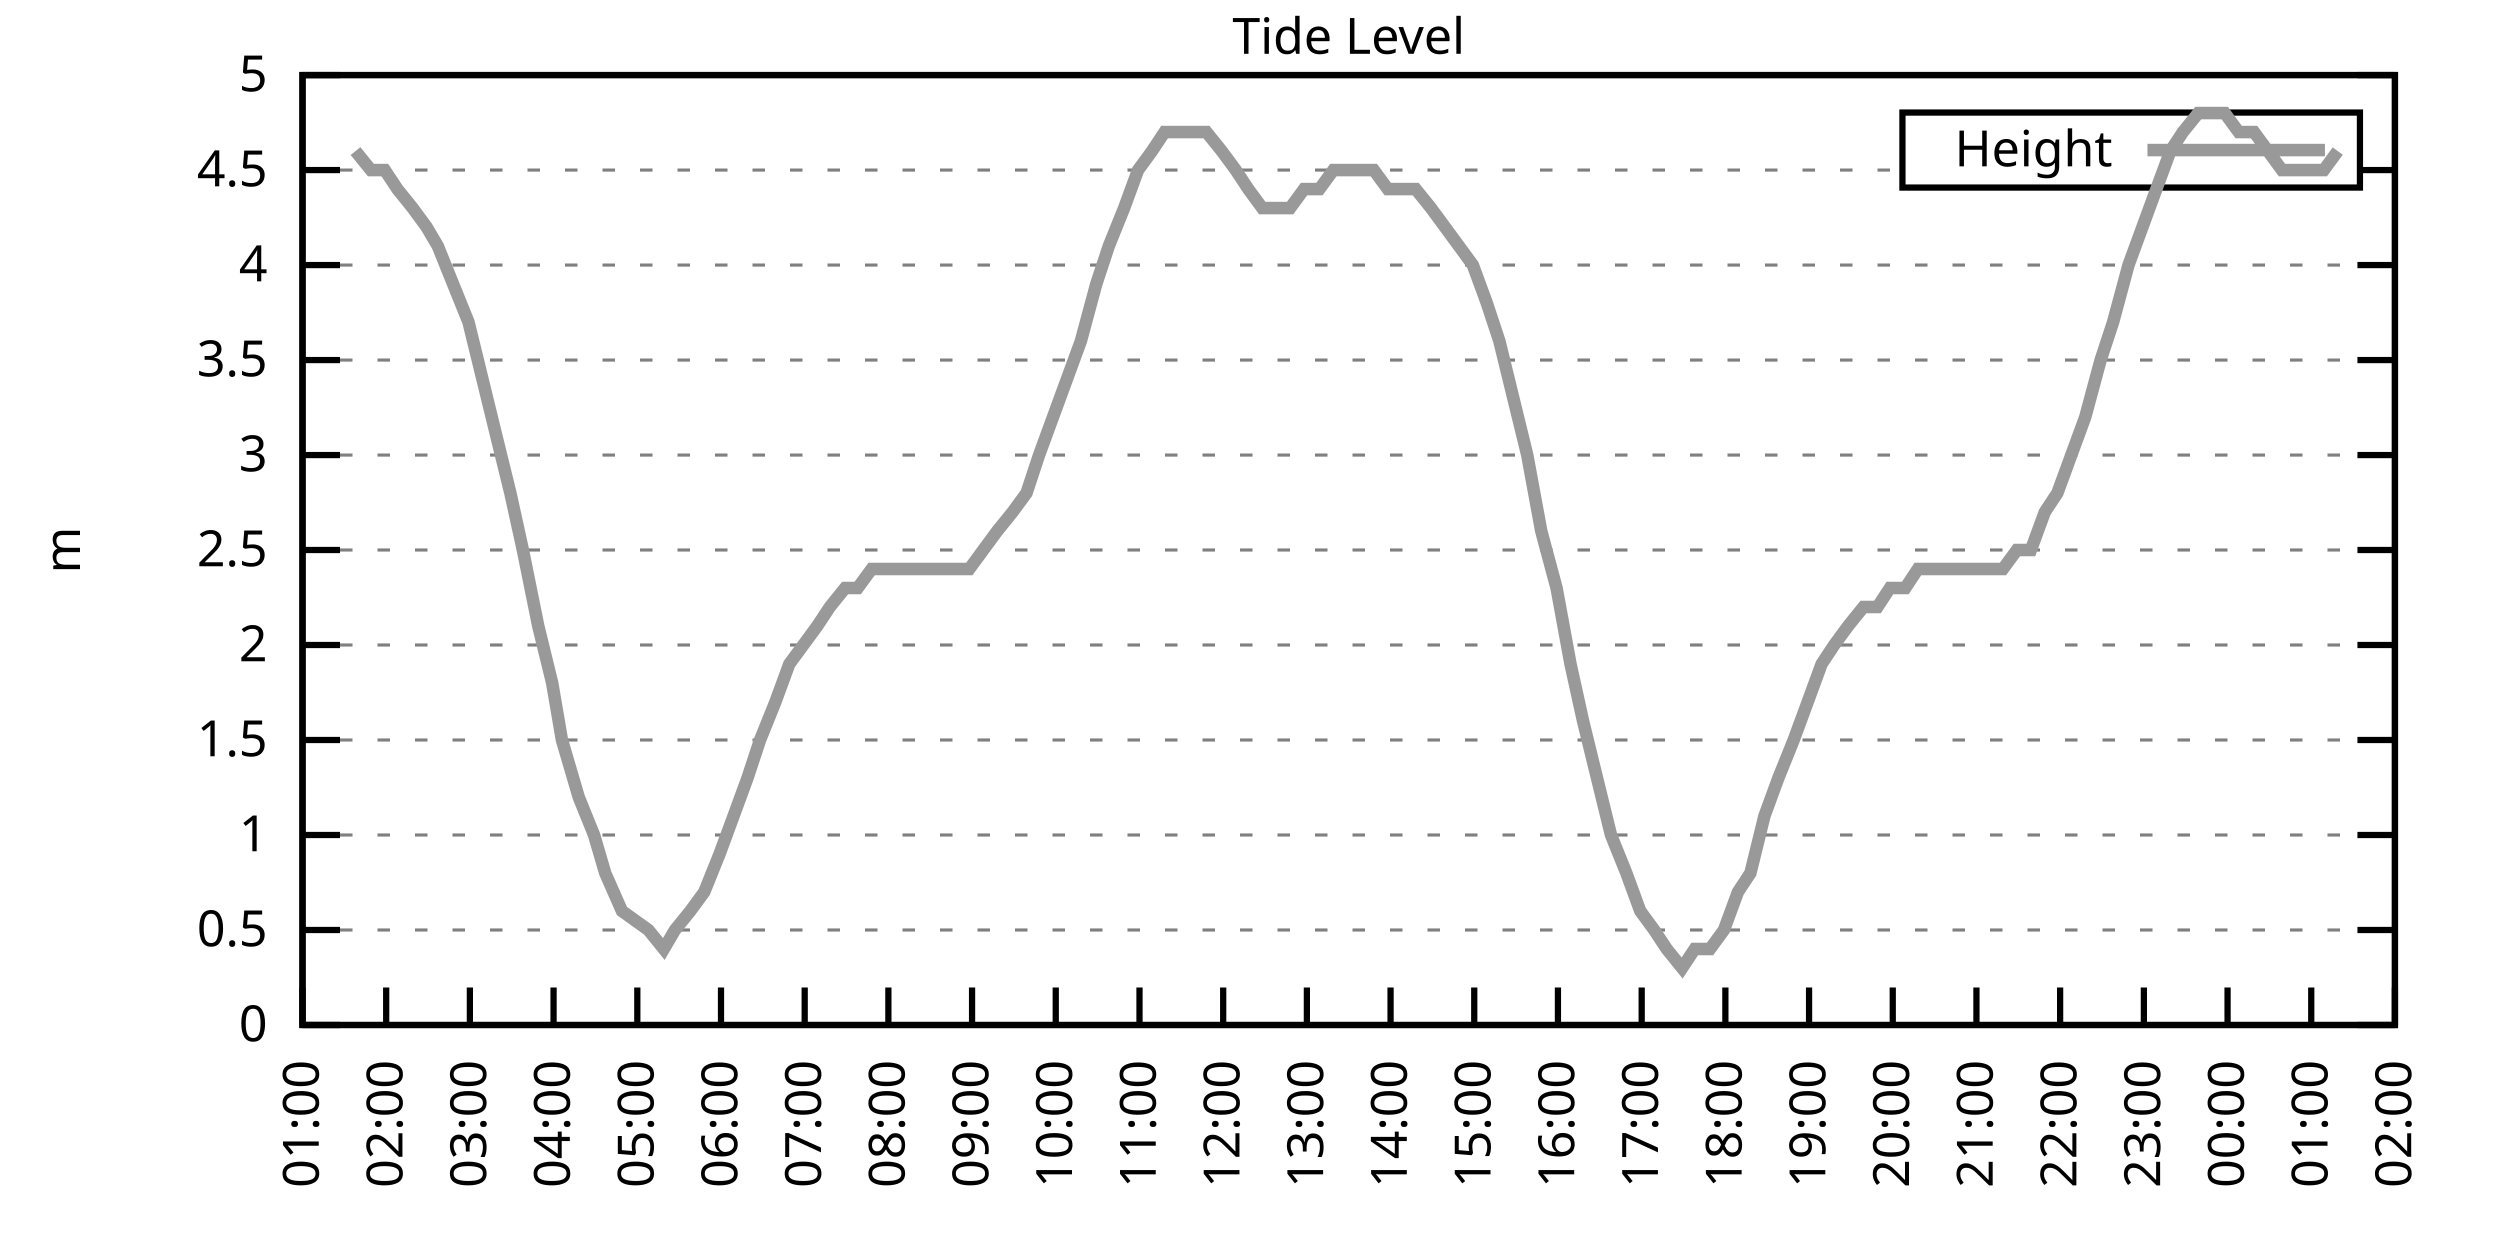
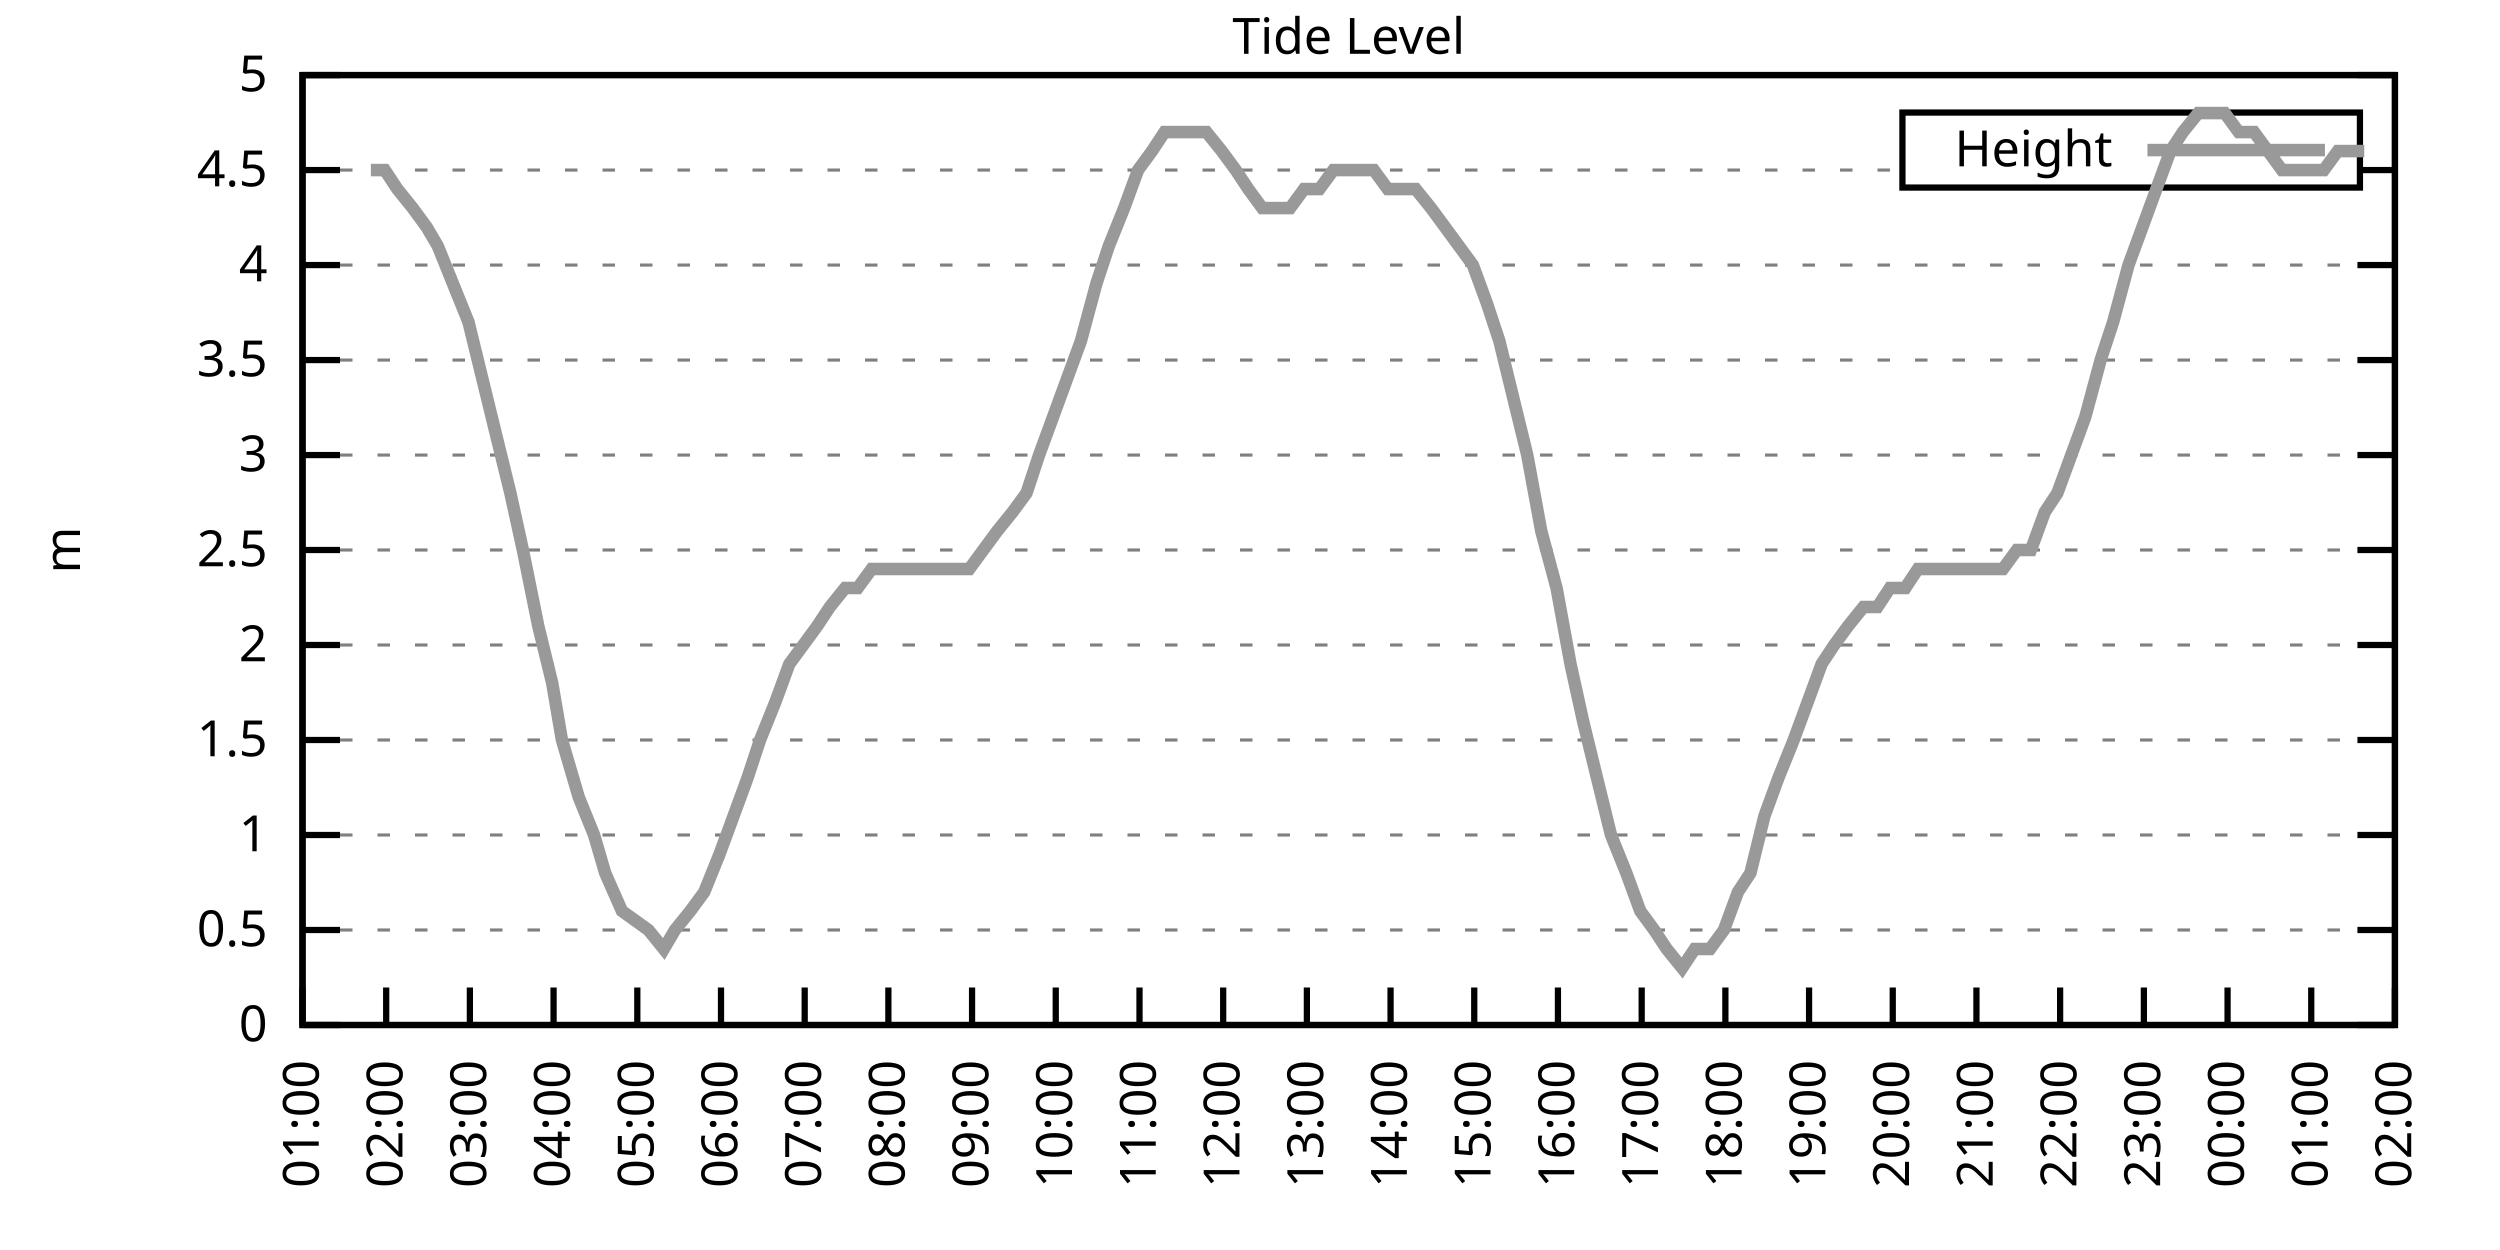
<svg xmlns="http://www.w3.org/2000/svg" xmlns:xlink="http://www.w3.org/1999/xlink" width="400" height="200" viewBox="0 0 400 200">
  <g id="gnuplot_canvas">
    <rect x="0" y="0" width="400" height="200" fill="none" />
    <defs>
      <circle id="gpDot" r="0.5" stroke-width="0.5" stroke="currentColor" />
      <path id="gpPt0" stroke-width="0.333" stroke="currentColor" d="M-1,0 h2 M0,-1 v2" />
      <path id="gpPt1" stroke-width="0.333" stroke="currentColor" d="M-1,-1 L1,1 M1,-1 L-1,1" />
      <path id="gpPt2" stroke-width="0.333" stroke="currentColor" d="M-1,0 L1,0 M0,-1 L0,1 M-1,-1 L1,1 M-1,1 L1,-1" />
      <rect id="gpPt3" stroke-width="0.333" stroke="currentColor" x="-1" y="-1" width="2" height="2" />
      <rect id="gpPt4" stroke-width="0.333" stroke="currentColor" fill="currentColor" x="-1" y="-1" width="2" height="2" />
      <circle id="gpPt5" stroke-width="0.333" stroke="currentColor" cx="0" cy="0" r="1" />
      <use xlink:href="#gpPt5" id="gpPt6" fill="currentColor" stroke="none" />
      <path id="gpPt7" stroke-width="0.333" stroke="currentColor" d="M0,-1.33 L-1.33,0.67 L1.33,0.67 z" />
      <use xlink:href="#gpPt7" id="gpPt8" fill="currentColor" stroke="none" />
      <use xlink:href="#gpPt7" id="gpPt9" stroke="currentColor" transform="rotate(180)" />
      <use xlink:href="#gpPt9" id="gpPt10" fill="currentColor" stroke="none" />
      <use xlink:href="#gpPt3" id="gpPt11" stroke="currentColor" transform="rotate(45)" />
      <use xlink:href="#gpPt11" id="gpPt12" fill="currentColor" stroke="none" />
      <path id="gpPt13" stroke-width="0.333" stroke="currentColor" d="M0,1.330 L1.265,0.411 L0.782,-1.067 L-0.782,-1.076 L-1.265,0.411 z" />
      <use xlink:href="#gpPt13" id="gpPt14" fill="currentColor" stroke="none" />
      <filter id="textbox" filterUnits="objectBoundingBox" x="0" y="0" height="1" width="1">
        <feFlood flood-color="white" flood-opacity="1" result="bgnd" />
        <feComposite in="SourceGraphic" in2="bgnd" operator="atop" />
      </filter>
      <filter id="greybox" filterUnits="objectBoundingBox" x="0" y="0" height="1" width="1">
        <feFlood flood-color="lightgrey" flood-opacity="1" result="grey" />
        <feComposite in="SourceGraphic" in2="grey" operator="atop" />
      </filter>
    </defs>
    <g fill="none" color="white" stroke="currentColor" stroke-width="1.00" stroke-linecap="butt" stroke-linejoin="miter">
</g>
    <g fill="none" color="black" stroke="currentColor" stroke-width="1.00" stroke-linecap="butt" stroke-linejoin="miter">
      <g stroke="none" shape-rendering="crispEdges">
        <polygon fill="rgb(255, 255, 255)" points="48.40,164.00 383.18,164.00 383.18,12.02 48.40,12.02 " />
      </g>
    </g>
    <g fill="none" color="black" stroke="currentColor" stroke-width="1.00" stroke-linecap="butt" stroke-linejoin="miter">
</g>
    <g fill="none" color="black" stroke="black" stroke-width="0.50" stroke-linecap="butt" stroke-linejoin="miter">
</g>
    <g fill="none" color="gray" stroke="currentColor" stroke-width="0.50" stroke-linecap="butt" stroke-linejoin="miter">
      <path stroke="gray" stroke-dasharray="2,4" class="gridline" d="M48.40,164.00 L383.19,164.00  " />
    </g>
    <g fill="none" color="gray" stroke="gray" stroke-width="1.00" stroke-linecap="butt" stroke-linejoin="miter">
</g>
    <g fill="none" color="black" stroke="currentColor" stroke-width="1.00" stroke-linecap="butt" stroke-linejoin="miter">
      <path stroke="black" d="M48.40,164.00 L54.40,164.00 M383.19,164.00 L377.19,164.00  " />
      <g transform="translate(42.80,166.60)" stroke="none" fill="black" font-family="Sans" font-size="8.00" text-anchor="end">
        <text>
          <tspan font-family="Sans"> 0</tspan>
        </text>
      </g>
    </g>
    <g fill="none" color="black" stroke="currentColor" stroke-width="1.00" stroke-linecap="butt" stroke-linejoin="miter">
</g>
    <g fill="none" color="black" stroke="black" stroke-width="0.50" stroke-linecap="butt" stroke-linejoin="miter">
</g>
    <g fill="none" color="gray" stroke="currentColor" stroke-width="0.50" stroke-linecap="butt" stroke-linejoin="miter">
      <path stroke="gray" stroke-dasharray="2,4" class="gridline" d="M48.40,148.80 L383.19,148.80  " />
    </g>
    <g fill="none" color="gray" stroke="gray" stroke-width="1.00" stroke-linecap="butt" stroke-linejoin="miter">
</g>
    <g fill="none" color="black" stroke="currentColor" stroke-width="1.00" stroke-linecap="butt" stroke-linejoin="miter">
      <path stroke="black" d="M48.40,148.80 L54.40,148.80 M383.19,148.80 L377.19,148.80  " />
      <g transform="translate(42.80,151.40)" stroke="none" fill="black" font-family="Sans" font-size="8.00" text-anchor="end">
        <text>
          <tspan font-family="Sans"> 0.5</tspan>
        </text>
      </g>
    </g>
    <g fill="none" color="black" stroke="currentColor" stroke-width="1.00" stroke-linecap="butt" stroke-linejoin="miter">
</g>
    <g fill="none" color="black" stroke="black" stroke-width="0.50" stroke-linecap="butt" stroke-linejoin="miter">
</g>
    <g fill="none" color="gray" stroke="currentColor" stroke-width="0.50" stroke-linecap="butt" stroke-linejoin="miter">
      <path stroke="gray" stroke-dasharray="2,4" class="gridline" d="M48.40,133.60 L383.19,133.60  " />
    </g>
    <g fill="none" color="gray" stroke="gray" stroke-width="1.00" stroke-linecap="butt" stroke-linejoin="miter">
</g>
    <g fill="none" color="black" stroke="currentColor" stroke-width="1.00" stroke-linecap="butt" stroke-linejoin="miter">
      <path stroke="black" d="M48.40,133.60 L54.40,133.60 M383.19,133.60 L377.19,133.60  " />
      <g transform="translate(42.80,136.20)" stroke="none" fill="black" font-family="Sans" font-size="8.00" text-anchor="end">
        <text>
          <tspan font-family="Sans"> 1</tspan>
        </text>
      </g>
    </g>
    <g fill="none" color="black" stroke="currentColor" stroke-width="1.00" stroke-linecap="butt" stroke-linejoin="miter">
</g>
    <g fill="none" color="black" stroke="black" stroke-width="0.50" stroke-linecap="butt" stroke-linejoin="miter">
</g>
    <g fill="none" color="gray" stroke="currentColor" stroke-width="0.50" stroke-linecap="butt" stroke-linejoin="miter">
      <path stroke="gray" stroke-dasharray="2,4" class="gridline" d="M48.40,118.40 L383.19,118.40  " />
    </g>
    <g fill="none" color="gray" stroke="gray" stroke-width="1.00" stroke-linecap="butt" stroke-linejoin="miter">
</g>
    <g fill="none" color="black" stroke="currentColor" stroke-width="1.00" stroke-linecap="butt" stroke-linejoin="miter">
      <path stroke="black" d="M48.40,118.40 L54.40,118.40 M383.19,118.40 L377.19,118.40  " />
      <g transform="translate(42.80,121.00)" stroke="none" fill="black" font-family="Sans" font-size="8.00" text-anchor="end">
        <text>
          <tspan font-family="Sans"> 1.5</tspan>
        </text>
      </g>
    </g>
    <g fill="none" color="black" stroke="currentColor" stroke-width="1.00" stroke-linecap="butt" stroke-linejoin="miter">
</g>
    <g fill="none" color="black" stroke="black" stroke-width="0.50" stroke-linecap="butt" stroke-linejoin="miter">
</g>
    <g fill="none" color="gray" stroke="currentColor" stroke-width="0.50" stroke-linecap="butt" stroke-linejoin="miter">
      <path stroke="gray" stroke-dasharray="2,4" class="gridline" d="M48.40,103.20 L383.19,103.20  " />
    </g>
    <g fill="none" color="gray" stroke="gray" stroke-width="1.00" stroke-linecap="butt" stroke-linejoin="miter">
</g>
    <g fill="none" color="black" stroke="currentColor" stroke-width="1.00" stroke-linecap="butt" stroke-linejoin="miter">
      <path stroke="black" d="M48.40,103.20 L54.40,103.20 M383.19,103.20 L377.19,103.20  " />
      <g transform="translate(42.80,105.80)" stroke="none" fill="black" font-family="Sans" font-size="8.00" text-anchor="end">
        <text>
          <tspan font-family="Sans"> 2</tspan>
        </text>
      </g>
    </g>
    <g fill="none" color="black" stroke="currentColor" stroke-width="1.00" stroke-linecap="butt" stroke-linejoin="miter">
</g>
    <g fill="none" color="black" stroke="black" stroke-width="0.50" stroke-linecap="butt" stroke-linejoin="miter">
</g>
    <g fill="none" color="gray" stroke="currentColor" stroke-width="0.50" stroke-linecap="butt" stroke-linejoin="miter">
      <path stroke="gray" stroke-dasharray="2,4" class="gridline" d="M48.40,88.00 L383.19,88.00  " />
    </g>
    <g fill="none" color="gray" stroke="gray" stroke-width="1.00" stroke-linecap="butt" stroke-linejoin="miter">
</g>
    <g fill="none" color="black" stroke="currentColor" stroke-width="1.00" stroke-linecap="butt" stroke-linejoin="miter">
      <path stroke="black" d="M48.40,88.00 L54.40,88.00 M383.19,88.00 L377.19,88.00  " />
      <g transform="translate(42.80,90.60)" stroke="none" fill="black" font-family="Sans" font-size="8.00" text-anchor="end">
        <text>
          <tspan font-family="Sans"> 2.5</tspan>
        </text>
      </g>
    </g>
    <g fill="none" color="black" stroke="currentColor" stroke-width="1.00" stroke-linecap="butt" stroke-linejoin="miter">
</g>
    <g fill="none" color="black" stroke="black" stroke-width="0.50" stroke-linecap="butt" stroke-linejoin="miter">
</g>
    <g fill="none" color="gray" stroke="currentColor" stroke-width="0.50" stroke-linecap="butt" stroke-linejoin="miter">
      <path stroke="gray" stroke-dasharray="2,4" class="gridline" d="M48.40,72.81 L383.19,72.81  " />
    </g>
    <g fill="none" color="gray" stroke="gray" stroke-width="1.00" stroke-linecap="butt" stroke-linejoin="miter">
</g>
    <g fill="none" color="black" stroke="currentColor" stroke-width="1.00" stroke-linecap="butt" stroke-linejoin="miter">
      <path stroke="black" d="M48.40,72.81 L54.40,72.81 M383.19,72.81 L377.19,72.81  " />
      <g transform="translate(42.80,75.41)" stroke="none" fill="black" font-family="Sans" font-size="8.00" text-anchor="end">
        <text>
          <tspan font-family="Sans"> 3</tspan>
        </text>
      </g>
    </g>
    <g fill="none" color="black" stroke="currentColor" stroke-width="1.00" stroke-linecap="butt" stroke-linejoin="miter">
</g>
    <g fill="none" color="black" stroke="black" stroke-width="0.50" stroke-linecap="butt" stroke-linejoin="miter">
</g>
    <g fill="none" color="gray" stroke="currentColor" stroke-width="0.50" stroke-linecap="butt" stroke-linejoin="miter">
      <path stroke="gray" stroke-dasharray="2,4" class="gridline" d="M48.40,57.61 L383.19,57.61  " />
    </g>
    <g fill="none" color="gray" stroke="gray" stroke-width="1.00" stroke-linecap="butt" stroke-linejoin="miter">
</g>
    <g fill="none" color="black" stroke="currentColor" stroke-width="1.00" stroke-linecap="butt" stroke-linejoin="miter">
      <path stroke="black" d="M48.40,57.61 L54.40,57.61 M383.19,57.61 L377.19,57.61  " />
      <g transform="translate(42.80,60.21)" stroke="none" fill="black" font-family="Sans" font-size="8.00" text-anchor="end">
        <text>
          <tspan font-family="Sans"> 3.5</tspan>
        </text>
      </g>
    </g>
    <g fill="none" color="black" stroke="currentColor" stroke-width="1.00" stroke-linecap="butt" stroke-linejoin="miter">
</g>
    <g fill="none" color="black" stroke="black" stroke-width="0.50" stroke-linecap="butt" stroke-linejoin="miter">
</g>
    <g fill="none" color="gray" stroke="currentColor" stroke-width="0.50" stroke-linecap="butt" stroke-linejoin="miter">
      <path stroke="gray" stroke-dasharray="2,4" class="gridline" d="M48.40,42.41 L383.19,42.41  " />
    </g>
    <g fill="none" color="gray" stroke="gray" stroke-width="1.00" stroke-linecap="butt" stroke-linejoin="miter">
</g>
    <g fill="none" color="black" stroke="currentColor" stroke-width="1.00" stroke-linecap="butt" stroke-linejoin="miter">
      <path stroke="black" d="M48.40,42.41 L54.40,42.41 M383.19,42.41 L377.19,42.41  " />
      <g transform="translate(42.80,45.01)" stroke="none" fill="black" font-family="Sans" font-size="8.00" text-anchor="end">
        <text>
          <tspan font-family="Sans"> 4</tspan>
        </text>
      </g>
    </g>
    <g fill="none" color="black" stroke="currentColor" stroke-width="1.00" stroke-linecap="butt" stroke-linejoin="miter">
</g>
    <g fill="none" color="black" stroke="black" stroke-width="0.50" stroke-linecap="butt" stroke-linejoin="miter">
</g>
    <g fill="none" color="gray" stroke="currentColor" stroke-width="0.50" stroke-linecap="butt" stroke-linejoin="miter">
      <path stroke="gray" stroke-dasharray="2,4" class="gridline" d="M48.40,27.21 L304.39,27.21 M377.59,27.21 L383.19,27.21  " />
    </g>
    <g fill="none" color="gray" stroke="gray" stroke-width="1.00" stroke-linecap="butt" stroke-linejoin="miter">
</g>
    <g fill="none" color="black" stroke="currentColor" stroke-width="1.00" stroke-linecap="butt" stroke-linejoin="miter">
      <path stroke="black" d="M48.40,27.21 L54.40,27.21 M383.19,27.21 L377.19,27.21  " />
      <g transform="translate(42.80,29.81)" stroke="none" fill="black" font-family="Sans" font-size="8.00" text-anchor="end">
        <text>
          <tspan font-family="Sans"> 4.5</tspan>
        </text>
      </g>
    </g>
    <g fill="none" color="black" stroke="currentColor" stroke-width="1.00" stroke-linecap="butt" stroke-linejoin="miter">
</g>
    <g fill="none" color="black" stroke="black" stroke-width="0.50" stroke-linecap="butt" stroke-linejoin="miter">
</g>
    <g fill="none" color="gray" stroke="currentColor" stroke-width="0.50" stroke-linecap="butt" stroke-linejoin="miter">
      <path stroke="gray" stroke-dasharray="2,4" class="gridline" d="M48.40,12.01 L383.19,12.01  " />
    </g>
    <g fill="none" color="gray" stroke="gray" stroke-width="1.00" stroke-linecap="butt" stroke-linejoin="miter">
</g>
    <g fill="none" color="black" stroke="currentColor" stroke-width="1.00" stroke-linecap="butt" stroke-linejoin="miter">
      <path stroke="black" d="M48.40,12.01 L54.40,12.01 M383.19,12.01 L377.19,12.01  " />
      <g transform="translate(42.80,14.61)" stroke="none" fill="black" font-family="Sans" font-size="8.00" text-anchor="end">
        <text>
          <tspan font-family="Sans"> 5</tspan>
        </text>
      </g>
    </g>
    <g fill="none" color="black" stroke="currentColor" stroke-width="1.00" stroke-linecap="butt" stroke-linejoin="miter">
      <path stroke="black" d="M48.40,164.00 L48.40,158.00  " />
      <g transform="translate(51.00,169.60) rotate(270.00)" stroke="none" fill="black" font-family="Sans" font-size="8.00" text-anchor="end">
        <text>
          <tspan font-family="Sans">01:00</tspan>
        </text>
      </g>
    </g>
    <g fill="none" color="black" stroke="currentColor" stroke-width="1.00" stroke-linecap="butt" stroke-linejoin="miter">
      <path stroke="black" d="M61.79,164.00 L61.79,158.00  " />
      <g transform="translate(64.39,169.60) rotate(270.00)" stroke="none" fill="black" font-family="Sans" font-size="8.00" text-anchor="end">
        <text>
          <tspan font-family="Sans">02:00</tspan>
        </text>
      </g>
    </g>
    <g fill="none" color="black" stroke="currentColor" stroke-width="1.00" stroke-linecap="butt" stroke-linejoin="miter">
      <path stroke="black" d="M75.18,164.00 L75.18,158.00  " />
      <g transform="translate(77.78,169.60) rotate(270.00)" stroke="none" fill="black" font-family="Sans" font-size="8.00" text-anchor="end">
        <text>
          <tspan font-family="Sans">03:00</tspan>
        </text>
      </g>
    </g>
    <g fill="none" color="black" stroke="currentColor" stroke-width="1.00" stroke-linecap="butt" stroke-linejoin="miter">
      <path stroke="black" d="M88.57,164.00 L88.57,158.00  " />
      <g transform="translate(91.17,169.60) rotate(270.00)" stroke="none" fill="black" font-family="Sans" font-size="8.00" text-anchor="end">
        <text>
          <tspan font-family="Sans">04:00</tspan>
        </text>
      </g>
    </g>
    <g fill="none" color="black" stroke="currentColor" stroke-width="1.00" stroke-linecap="butt" stroke-linejoin="miter">
      <path stroke="black" d="M101.97,164.00 L101.97,158.00  " />
      <g transform="translate(104.57,169.60) rotate(270.00)" stroke="none" fill="black" font-family="Sans" font-size="8.00" text-anchor="end">
        <text>
          <tspan font-family="Sans">05:00</tspan>
        </text>
      </g>
    </g>
    <g fill="none" color="black" stroke="currentColor" stroke-width="1.00" stroke-linecap="butt" stroke-linejoin="miter">
      <path stroke="black" d="M115.36,164.00 L115.36,158.00  " />
      <g transform="translate(117.96,169.60) rotate(270.00)" stroke="none" fill="black" font-family="Sans" font-size="8.00" text-anchor="end">
        <text>
          <tspan font-family="Sans">06:00</tspan>
        </text>
      </g>
    </g>
    <g fill="none" color="black" stroke="currentColor" stroke-width="1.00" stroke-linecap="butt" stroke-linejoin="miter">
      <path stroke="black" d="M128.75,164.00 L128.75,158.00  " />
      <g transform="translate(131.35,169.60) rotate(270.00)" stroke="none" fill="black" font-family="Sans" font-size="8.00" text-anchor="end">
        <text>
          <tspan font-family="Sans">07:00</tspan>
        </text>
      </g>
    </g>
    <g fill="none" color="black" stroke="currentColor" stroke-width="1.00" stroke-linecap="butt" stroke-linejoin="miter">
      <path stroke="black" d="M142.14,164.00 L142.14,158.00  " />
      <g transform="translate(144.74,169.60) rotate(270.00)" stroke="none" fill="black" font-family="Sans" font-size="8.00" text-anchor="end">
        <text>
          <tspan font-family="Sans">08:00</tspan>
        </text>
      </g>
    </g>
    <g fill="none" color="black" stroke="currentColor" stroke-width="1.00" stroke-linecap="butt" stroke-linejoin="miter">
      <path stroke="black" d="M155.53,164.00 L155.53,158.00  " />
      <g transform="translate(158.13,169.60) rotate(270.00)" stroke="none" fill="black" font-family="Sans" font-size="8.00" text-anchor="end">
        <text>
          <tspan font-family="Sans">09:00</tspan>
        </text>
      </g>
    </g>
    <g fill="none" color="black" stroke="currentColor" stroke-width="1.00" stroke-linecap="butt" stroke-linejoin="miter">
      <path stroke="black" d="M168.92,164.00 L168.92,158.00  " />
      <g transform="translate(171.52,169.60) rotate(270.00)" stroke="none" fill="black" font-family="Sans" font-size="8.00" text-anchor="end">
        <text>
          <tspan font-family="Sans">10:00</tspan>
        </text>
      </g>
    </g>
    <g fill="none" color="black" stroke="currentColor" stroke-width="1.00" stroke-linecap="butt" stroke-linejoin="miter">
      <path stroke="black" d="M182.32,164.00 L182.32,158.00  " />
      <g transform="translate(184.92,169.60) rotate(270.00)" stroke="none" fill="black" font-family="Sans" font-size="8.00" text-anchor="end">
        <text>
          <tspan font-family="Sans">11:00</tspan>
        </text>
      </g>
    </g>
    <g fill="none" color="black" stroke="currentColor" stroke-width="1.00" stroke-linecap="butt" stroke-linejoin="miter">
      <path stroke="black" d="M195.71,164.00 L195.71,158.00  " />
      <g transform="translate(198.31,169.60) rotate(270.00)" stroke="none" fill="black" font-family="Sans" font-size="8.00" text-anchor="end">
        <text>
          <tspan font-family="Sans">12:00</tspan>
        </text>
      </g>
    </g>
    <g fill="none" color="black" stroke="currentColor" stroke-width="1.00" stroke-linecap="butt" stroke-linejoin="miter">
      <path stroke="black" d="M209.10,164.00 L209.10,158.00  " />
      <g transform="translate(211.70,169.60) rotate(270.00)" stroke="none" fill="black" font-family="Sans" font-size="8.00" text-anchor="end">
        <text>
          <tspan font-family="Sans">13:00</tspan>
        </text>
      </g>
    </g>
    <g fill="none" color="black" stroke="currentColor" stroke-width="1.00" stroke-linecap="butt" stroke-linejoin="miter">
      <path stroke="black" d="M222.49,164.00 L222.49,158.00  " />
      <g transform="translate(225.09,169.60) rotate(270.00)" stroke="none" fill="black" font-family="Sans" font-size="8.00" text-anchor="end">
        <text>
          <tspan font-family="Sans">14:00</tspan>
        </text>
      </g>
    </g>
    <g fill="none" color="black" stroke="currentColor" stroke-width="1.00" stroke-linecap="butt" stroke-linejoin="miter">
      <path stroke="black" d="M235.88,164.00 L235.88,158.00  " />
      <g transform="translate(238.48,169.60) rotate(270.00)" stroke="none" fill="black" font-family="Sans" font-size="8.00" text-anchor="end">
        <text>
          <tspan font-family="Sans">15:00</tspan>
        </text>
      </g>
    </g>
    <g fill="none" color="black" stroke="currentColor" stroke-width="1.00" stroke-linecap="butt" stroke-linejoin="miter">
      <path stroke="black" d="M249.27,164.00 L249.27,158.00  " />
      <g transform="translate(251.87,169.60) rotate(270.00)" stroke="none" fill="black" font-family="Sans" font-size="8.00" text-anchor="end">
        <text>
          <tspan font-family="Sans">16:00</tspan>
        </text>
      </g>
    </g>
    <g fill="none" color="black" stroke="currentColor" stroke-width="1.00" stroke-linecap="butt" stroke-linejoin="miter">
      <path stroke="black" d="M262.67,164.00 L262.67,158.00  " />
      <g transform="translate(265.27,169.60) rotate(270.00)" stroke="none" fill="black" font-family="Sans" font-size="8.00" text-anchor="end">
        <text>
          <tspan font-family="Sans">17:00</tspan>
        </text>
      </g>
    </g>
    <g fill="none" color="black" stroke="currentColor" stroke-width="1.00" stroke-linecap="butt" stroke-linejoin="miter">
      <path stroke="black" d="M276.06,164.00 L276.06,158.00  " />
      <g transform="translate(278.66,169.60) rotate(270.00)" stroke="none" fill="black" font-family="Sans" font-size="8.00" text-anchor="end">
        <text>
          <tspan font-family="Sans">18:00</tspan>
        </text>
      </g>
    </g>
    <g fill="none" color="black" stroke="currentColor" stroke-width="1.00" stroke-linecap="butt" stroke-linejoin="miter">
      <path stroke="black" d="M289.45,164.00 L289.45,158.00  " />
      <g transform="translate(292.05,169.60) rotate(270.00)" stroke="none" fill="black" font-family="Sans" font-size="8.00" text-anchor="end">
        <text>
          <tspan font-family="Sans">19:00</tspan>
        </text>
      </g>
    </g>
    <g fill="none" color="black" stroke="currentColor" stroke-width="1.00" stroke-linecap="butt" stroke-linejoin="miter">
      <path stroke="black" d="M302.84,164.00 L302.84,158.00  " />
      <g transform="translate(305.44,169.60) rotate(270.00)" stroke="none" fill="black" font-family="Sans" font-size="8.00" text-anchor="end">
        <text>
          <tspan font-family="Sans">20:00</tspan>
        </text>
      </g>
    </g>
    <g fill="none" color="black" stroke="currentColor" stroke-width="1.00" stroke-linecap="butt" stroke-linejoin="miter">
      <path stroke="black" d="M316.23,164.00 L316.23,158.00  " />
      <g transform="translate(318.83,169.60) rotate(270.00)" stroke="none" fill="black" font-family="Sans" font-size="8.00" text-anchor="end">
        <text>
          <tspan font-family="Sans">21:00</tspan>
        </text>
      </g>
    </g>
    <g fill="none" color="black" stroke="currentColor" stroke-width="1.00" stroke-linecap="butt" stroke-linejoin="miter">
      <path stroke="black" d="M329.62,164.00 L329.62,158.00  " />
      <g transform="translate(332.22,169.60) rotate(270.00)" stroke="none" fill="black" font-family="Sans" font-size="8.00" text-anchor="end">
        <text>
          <tspan font-family="Sans">22:00</tspan>
        </text>
      </g>
    </g>
    <g fill="none" color="black" stroke="currentColor" stroke-width="1.00" stroke-linecap="butt" stroke-linejoin="miter">
      <path stroke="black" d="M343.02,164.00 L343.02,158.00  " />
      <g transform="translate(345.62,169.60) rotate(270.00)" stroke="none" fill="black" font-family="Sans" font-size="8.00" text-anchor="end">
        <text>
          <tspan font-family="Sans">23:00</tspan>
        </text>
      </g>
    </g>
    <g fill="none" color="black" stroke="currentColor" stroke-width="1.00" stroke-linecap="butt" stroke-linejoin="miter">
      <path stroke="black" d="M356.41,164.00 L356.41,158.00  " />
      <g transform="translate(359.01,169.60) rotate(270.00)" stroke="none" fill="black" font-family="Sans" font-size="8.00" text-anchor="end">
        <text>
          <tspan font-family="Sans">00:00</tspan>
        </text>
      </g>
    </g>
    <g fill="none" color="black" stroke="currentColor" stroke-width="1.00" stroke-linecap="butt" stroke-linejoin="miter">
      <path stroke="black" d="M369.80,164.00 L369.80,158.00  " />
      <g transform="translate(372.40,169.60) rotate(270.00)" stroke="none" fill="black" font-family="Sans" font-size="8.00" text-anchor="end">
        <text>
          <tspan font-family="Sans">01:00</tspan>
        </text>
      </g>
    </g>
    <g fill="none" color="black" stroke="currentColor" stroke-width="1.00" stroke-linecap="butt" stroke-linejoin="miter">
      <path stroke="black" d="M383.19,164.00 L383.19,158.00  " />
      <g transform="translate(385.79,169.60) rotate(270.00)" stroke="none" fill="black" font-family="Sans" font-size="8.00" text-anchor="end">
        <text>
          <tspan font-family="Sans">02:00</tspan>
        </text>
      </g>
    </g>
    <g fill="none" color="black" stroke="currentColor" stroke-width="1.00" stroke-linecap="butt" stroke-linejoin="miter">
</g>
    <g fill="none" color="black" stroke="currentColor" stroke-width="1.00" stroke-linecap="butt" stroke-linejoin="miter">
      <path stroke="black" d="M48.40,12.01 L48.40,164.00 L383.19,164.00 L383.19,12.01 L48.40,12.01 Z  " />
    </g>
    <g fill="none" color="black" stroke="currentColor" stroke-width="1.00" stroke-linecap="butt" stroke-linejoin="miter">
</g>
    <g fill="none" color="black" stroke="currentColor" stroke-width="1.00" stroke-linecap="butt" stroke-linejoin="miter">
      <path stroke="black" d="M304.39,30.01 L304.39,18.01 L377.59,18.01 L377.59,30.01 L304.39,30.01 Z  " />
    </g>
    <g id="Tide_level_plot_1">
      <g fill="none" color="white" stroke="black" stroke-width="2.00" stroke-linecap="butt" stroke-linejoin="miter">
</g>
      <g fill="none" color="black" stroke="currentColor" stroke-width="2.00" stroke-linecap="butt" stroke-linejoin="miter">
        <g transform="translate(337.99,26.61)" stroke="none" fill="black" font-family="Sans" font-size="8.00" text-anchor="end">
          <text>
            <tspan font-family="Sans">Height</tspan>
          </text>
        </g>
      </g>
      <g fill="none" color="black" stroke="currentColor" stroke-width="2.00" stroke-linecap="butt" stroke-linejoin="miter">
-         <path stroke="rgb(153, 153, 153)" d="M343.59,24.01 L371.99,24.01 M56.88,24.17 L59.34,27.21 L61.57,27.21 L63.58,30.25 L66.03,33.29 L68.26,36.33   L70.05,39.37 L72.50,45.45 L74.96,51.53 L77.19,60.65 L79.42,69.77 L81.66,78.89 L83.66,88.00 L86.12,100.16   L88.35,109.28 L89.91,118.40 L92.59,127.52 L95.05,133.60 L96.83,139.68 L99.51,145.76 L103.75,148.80 L106.21,151.84   L107.99,148.80 L110.45,145.76 L112.68,142.72 L115.13,136.64 L117.37,130.56 L119.60,124.48 L121.61,118.40 L124.06,112.32   L126.29,106.24 L128.53,103.20 L130.76,100.16 L132.77,97.12 L135.22,94.08 L137.23,94.08 L139.46,91.04 L141.69,91.04   L144.15,91.04 L146.16,91.04 L148.61,91.04 L150.62,91.04 L152.85,91.04 L155.09,91.04 L157.32,88.00 L159.55,84.97   L162.01,81.93 L164.24,78.89 L166.25,72.81 L168.48,66.73 L170.71,60.65 L172.94,54.57 L175.40,45.45 L177.41,39.37   L179.86,33.29 L182.09,27.21 L184.32,24.17 L186.33,21.13 L188.57,21.13 L191.02,21.13 L193.03,21.13 L195.48,24.17   L197.72,27.21 L199.73,30.25 L201.96,33.29 L204.19,33.29 L206.42,33.29 L208.65,30.25 L211.11,30.25 L213.34,27.21   L215.35,27.21 L217.58,27.21 L219.81,27.21 L222.04,30.25 L224.28,30.25 L226.51,30.25 L228.96,33.29 L231.20,36.33   L233.43,39.37 L235.66,42.41 L237.89,48.49 L239.90,54.57 L242.13,63.69 L244.36,72.81 L246.60,84.97 L249.05,94.08   L251.28,106.24 L253.29,115.36 L255.52,124.48 L257.76,133.60 L260.21,139.68 L262.44,145.76 L264.67,148.80 L266.68,151.84   L269.14,154.88 L271.15,151.84 L273.60,151.84 L275.83,148.80 L278.07,142.72 L280.07,139.68 L282.31,130.56 L284.54,124.48   L286.99,118.40 L289.23,112.32 L291.46,106.24 L293.47,103.20 L295.70,100.16 L298.15,97.12 L300.39,97.12 L302.39,94.08   L304.85,94.08 L306.86,91.04 L309.09,91.04 L311.32,91.04 L313.78,91.04 L315.79,91.04 L318.02,91.04 L320.47,91.04   L322.70,88.00 L324.94,88.00 L327.17,81.93 L329.18,78.89 L331.41,72.81 L333.64,66.73 L336.10,57.61 L338.10,51.53   L340.56,42.41 L342.79,36.33 L345.02,30.25 L347.26,24.17 L349.26,21.13 L351.72,18.09 L353.73,18.09 L355.96,18.09   L358.19,21.13 L360.65,21.13 L362.88,24.17 L365.11,27.21 L367.12,27.21 L369.13,27.21 L371.81,27.21 L374.04,24.17    " />
+         <path stroke="rgb(153, 153, 153)" d="M343.59,24.01 L371.99,24.01 M59.34,27.21 L61.57,27.21 L63.58,30.25 L66.03,33.29 L68.26,36.33 L70.05,39.37   L72.50,45.45 L74.96,51.53 L77.19,60.65 L79.42,69.77 L81.66,78.89 L83.66,88.00 L86.12,100.16 L88.35,109.28   L89.91,118.40 L92.59,127.52 L95.05,133.60 L96.83,139.68 L99.51,145.76 L103.75,148.80 L106.21,151.84 L107.99,148.80   L110.45,145.76 L112.68,142.72 L115.13,136.64 L117.37,130.56 L119.60,124.48 L121.61,118.40 L124.06,112.32 L126.29,106.24   L128.53,103.20 L130.76,100.16 L132.77,97.12 L135.22,94.08 L137.23,94.08 L139.46,91.04 L141.69,91.04 L144.15,91.04   L146.16,91.04 L148.61,91.04 L150.62,91.04 L152.85,91.04 L155.09,91.04 L157.32,88.00 L159.55,84.97 L162.01,81.93   L164.24,78.89 L166.25,72.81 L168.48,66.73 L170.71,60.65 L172.94,54.57 L175.40,45.45 L177.41,39.37 L179.86,33.29   L182.09,27.21 L184.32,24.17 L186.33,21.13 L188.57,21.13 L191.02,21.13 L193.03,21.13 L195.48,24.17 L197.72,27.21   L199.73,30.25 L201.96,33.29 L204.19,33.29 L206.42,33.29 L208.65,30.25 L211.11,30.25 L213.34,27.21 L215.35,27.21   L217.58,27.21 L219.81,27.21 L222.04,30.25 L224.28,30.25 L226.51,30.25 L228.96,33.29 L231.20,36.33 L233.43,39.37   L235.66,42.41 L237.89,48.49 L239.90,54.57 L242.13,63.69 L244.36,72.81 L246.60,84.97 L249.05,94.08 L251.28,106.24   L253.29,115.36 L255.52,124.48 L257.76,133.60 L260.21,139.68 L262.44,145.76 L264.67,148.80 L266.68,151.84 L269.14,154.88   L271.15,151.84 L273.60,151.84 L275.83,148.80 L278.07,142.72 L280.07,139.68 L282.31,130.56 L284.54,124.48 L286.99,118.40   L289.23,112.32 L291.46,106.24 L293.47,103.20 L295.70,100.16 L298.15,97.12 L300.39,97.12 L302.39,94.08 L304.85,94.08   L306.86,91.04 L309.09,91.04 L311.32,91.04 L313.78,91.04 L315.79,91.04 L318.02,91.04 L320.47,91.04 L322.70,88.00   L324.94,88.00 L327.17,81.93 L329.18,78.89 L331.41,72.81 L333.64,66.73 L336.10,57.61 L338.10,51.53 L340.56,42.41   L342.79,36.33 L345.02,30.25 L347.26,24.17 L349.26,21.13 L351.72,18.09 L353.73,18.09 L355.96,18.09 L358.19,21.13   L360.65,21.13 L362.88,24.17 L365.11,27.21 L367.12,27.21 L369.13,27.21 L371.81,27.21 L374.04,24.17 L376.05,24.17   L378.28,24.17  " />
      </g>
    </g>
    <g fill="none" color="black" stroke="currentColor" stroke-width="2.00" stroke-linecap="butt" stroke-linejoin="miter">
</g>
    <g fill="none" color="black" stroke="black" stroke-width="1.00" stroke-linecap="butt" stroke-linejoin="miter">
</g>
    <g fill="none" color="black" stroke="currentColor" stroke-width="1.00" stroke-linecap="butt" stroke-linejoin="miter">
      <path stroke="black" d="M48.40,12.01 L48.40,164.00 L383.19,164.00 L383.19,12.01 L48.40,12.01 Z  " />
      <g transform="translate(12.80,88.01) rotate(270.00)" stroke="none" fill="black" font-family="Sans" font-size="8.00" text-anchor="middle">
        <text>
          <tspan font-family="Sans">m</tspan>
        </text>
      </g>
    </g>
    <g fill="none" color="black" stroke="currentColor" stroke-width="1.00" stroke-linecap="butt" stroke-linejoin="miter">
</g>
    <g fill="none" color="black" stroke="currentColor" stroke-width="1.00" stroke-linecap="butt" stroke-linejoin="miter">
      <g transform="translate(215.79,8.61)" stroke="none" fill="black" font-family="Sans" font-size="8.00" text-anchor="middle">
        <text>
          <tspan font-family="Sans">Tide Level</tspan>
        </text>
      </g>
    </g>
    <g fill="none" color="black" stroke="currentColor" stroke-width="1.00" stroke-linecap="butt" stroke-linejoin="miter">
</g>
  </g>
</svg>
